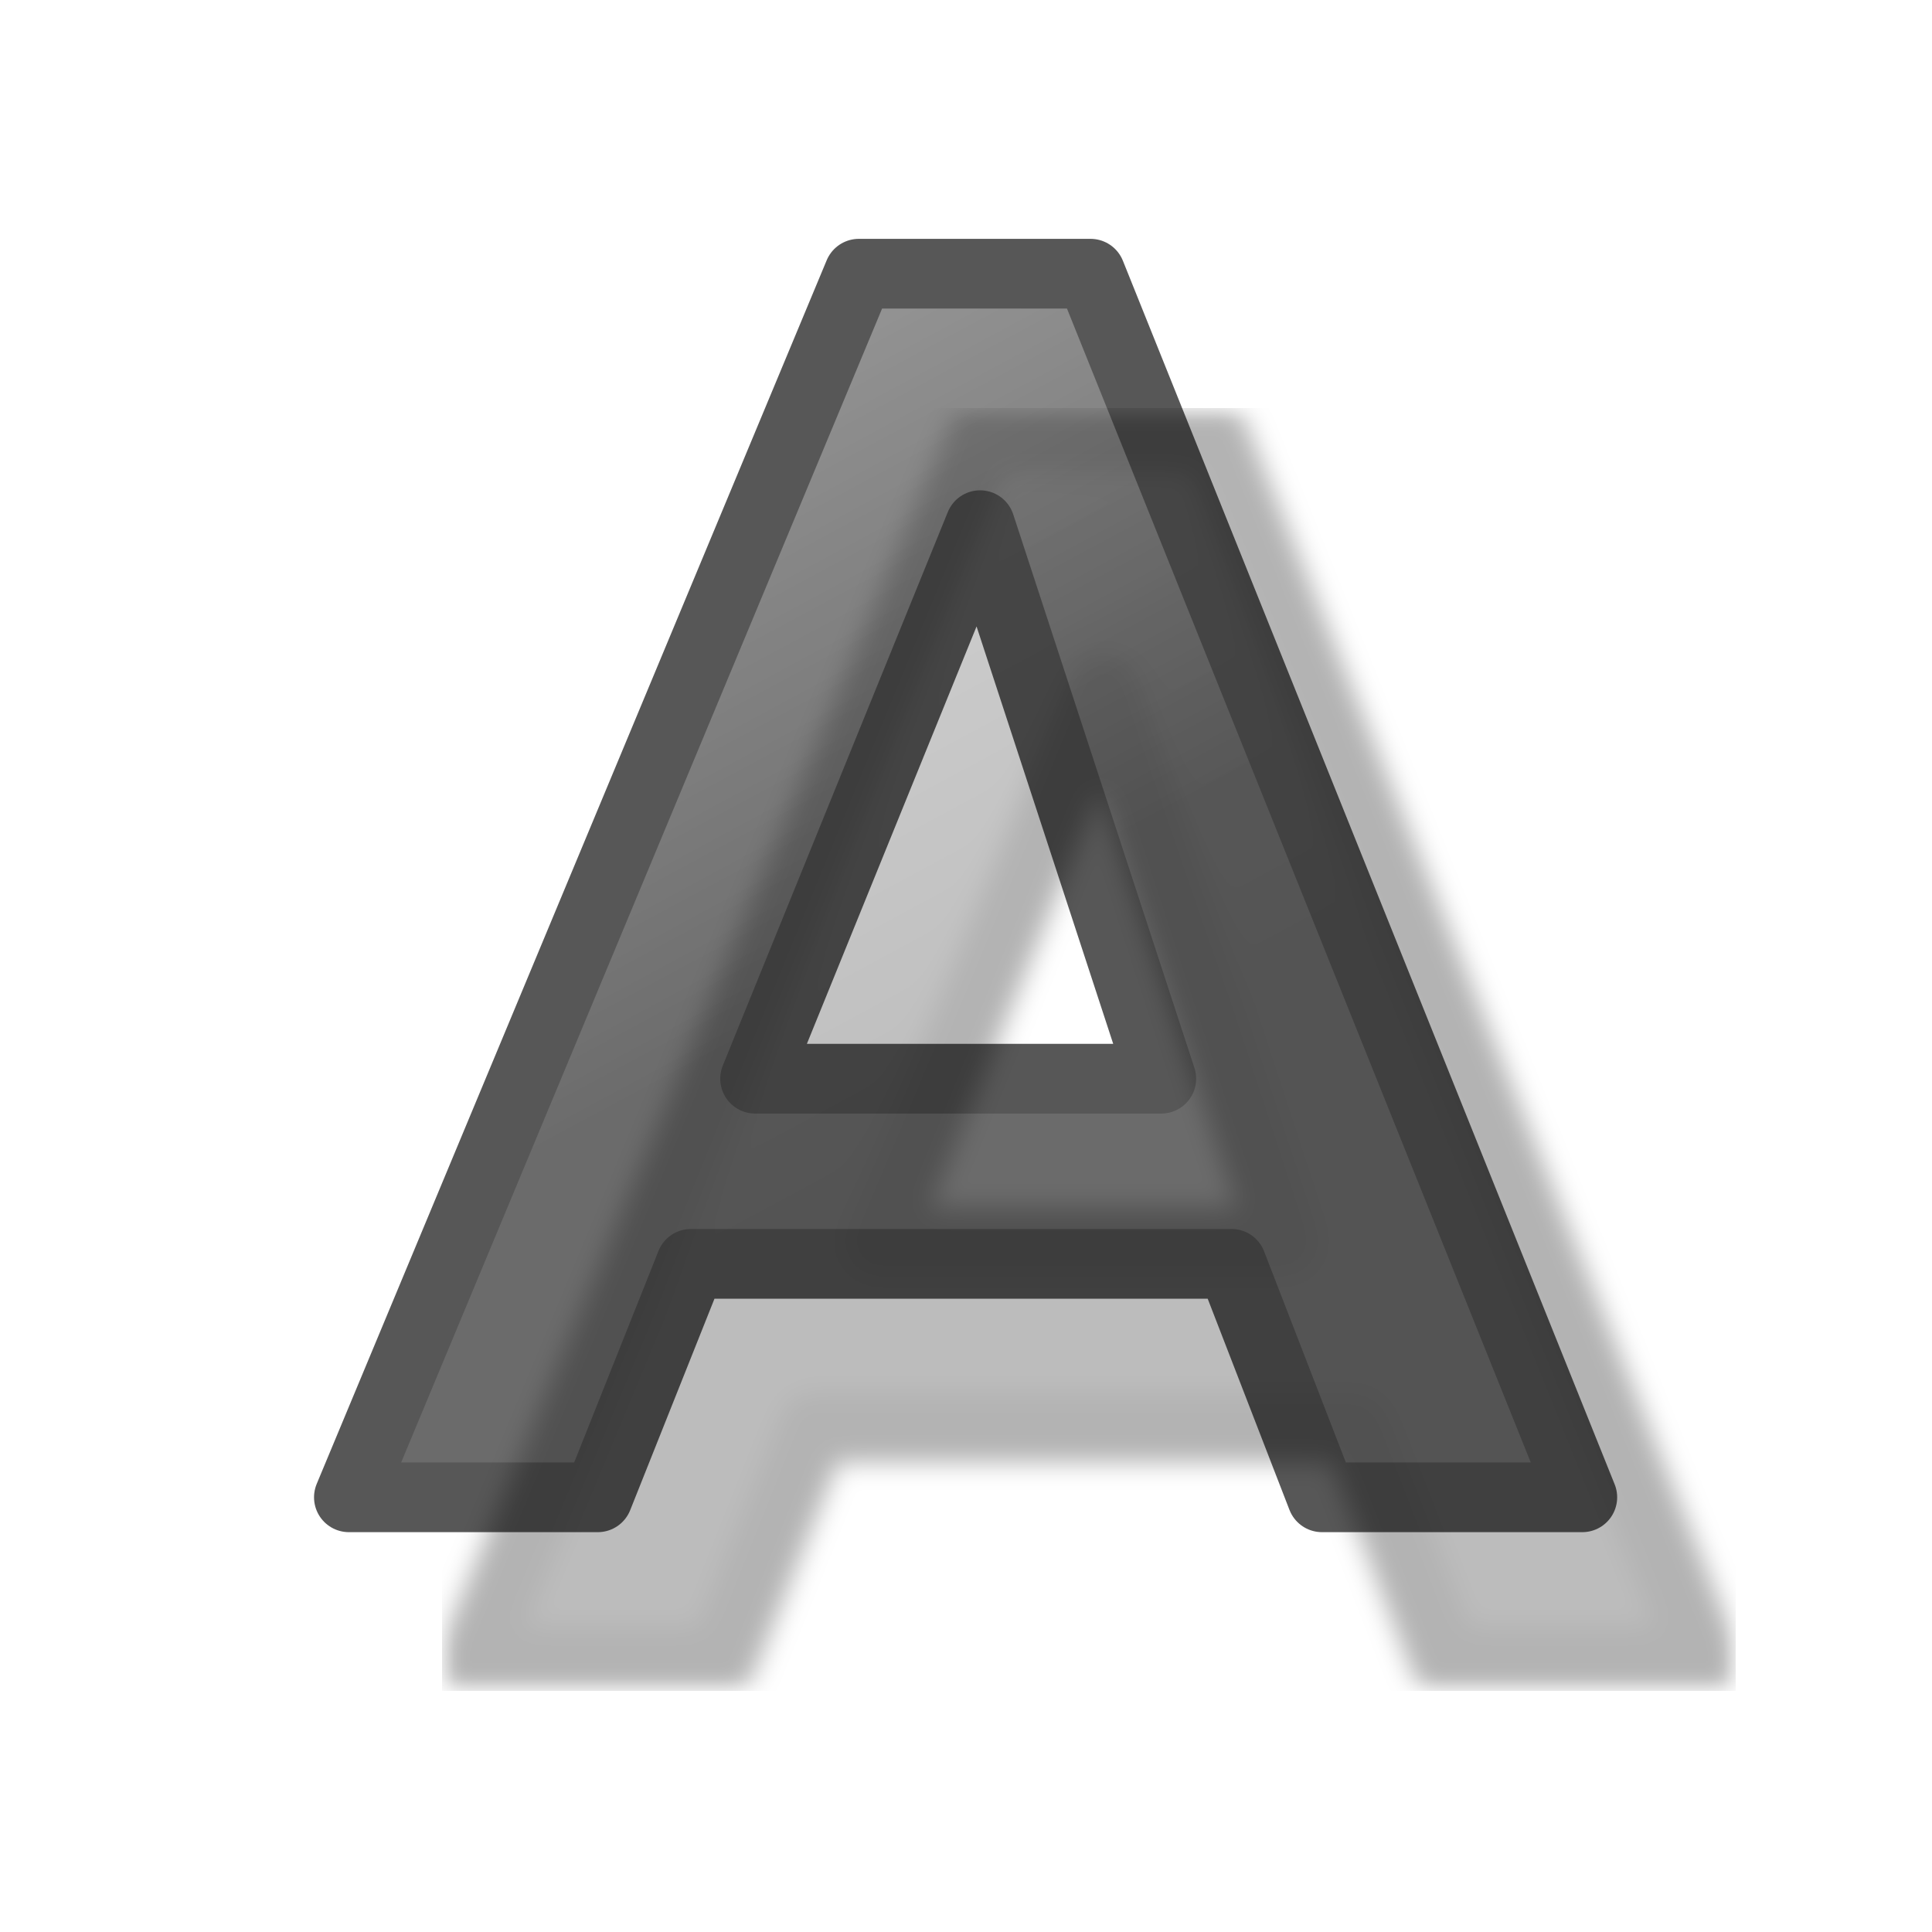
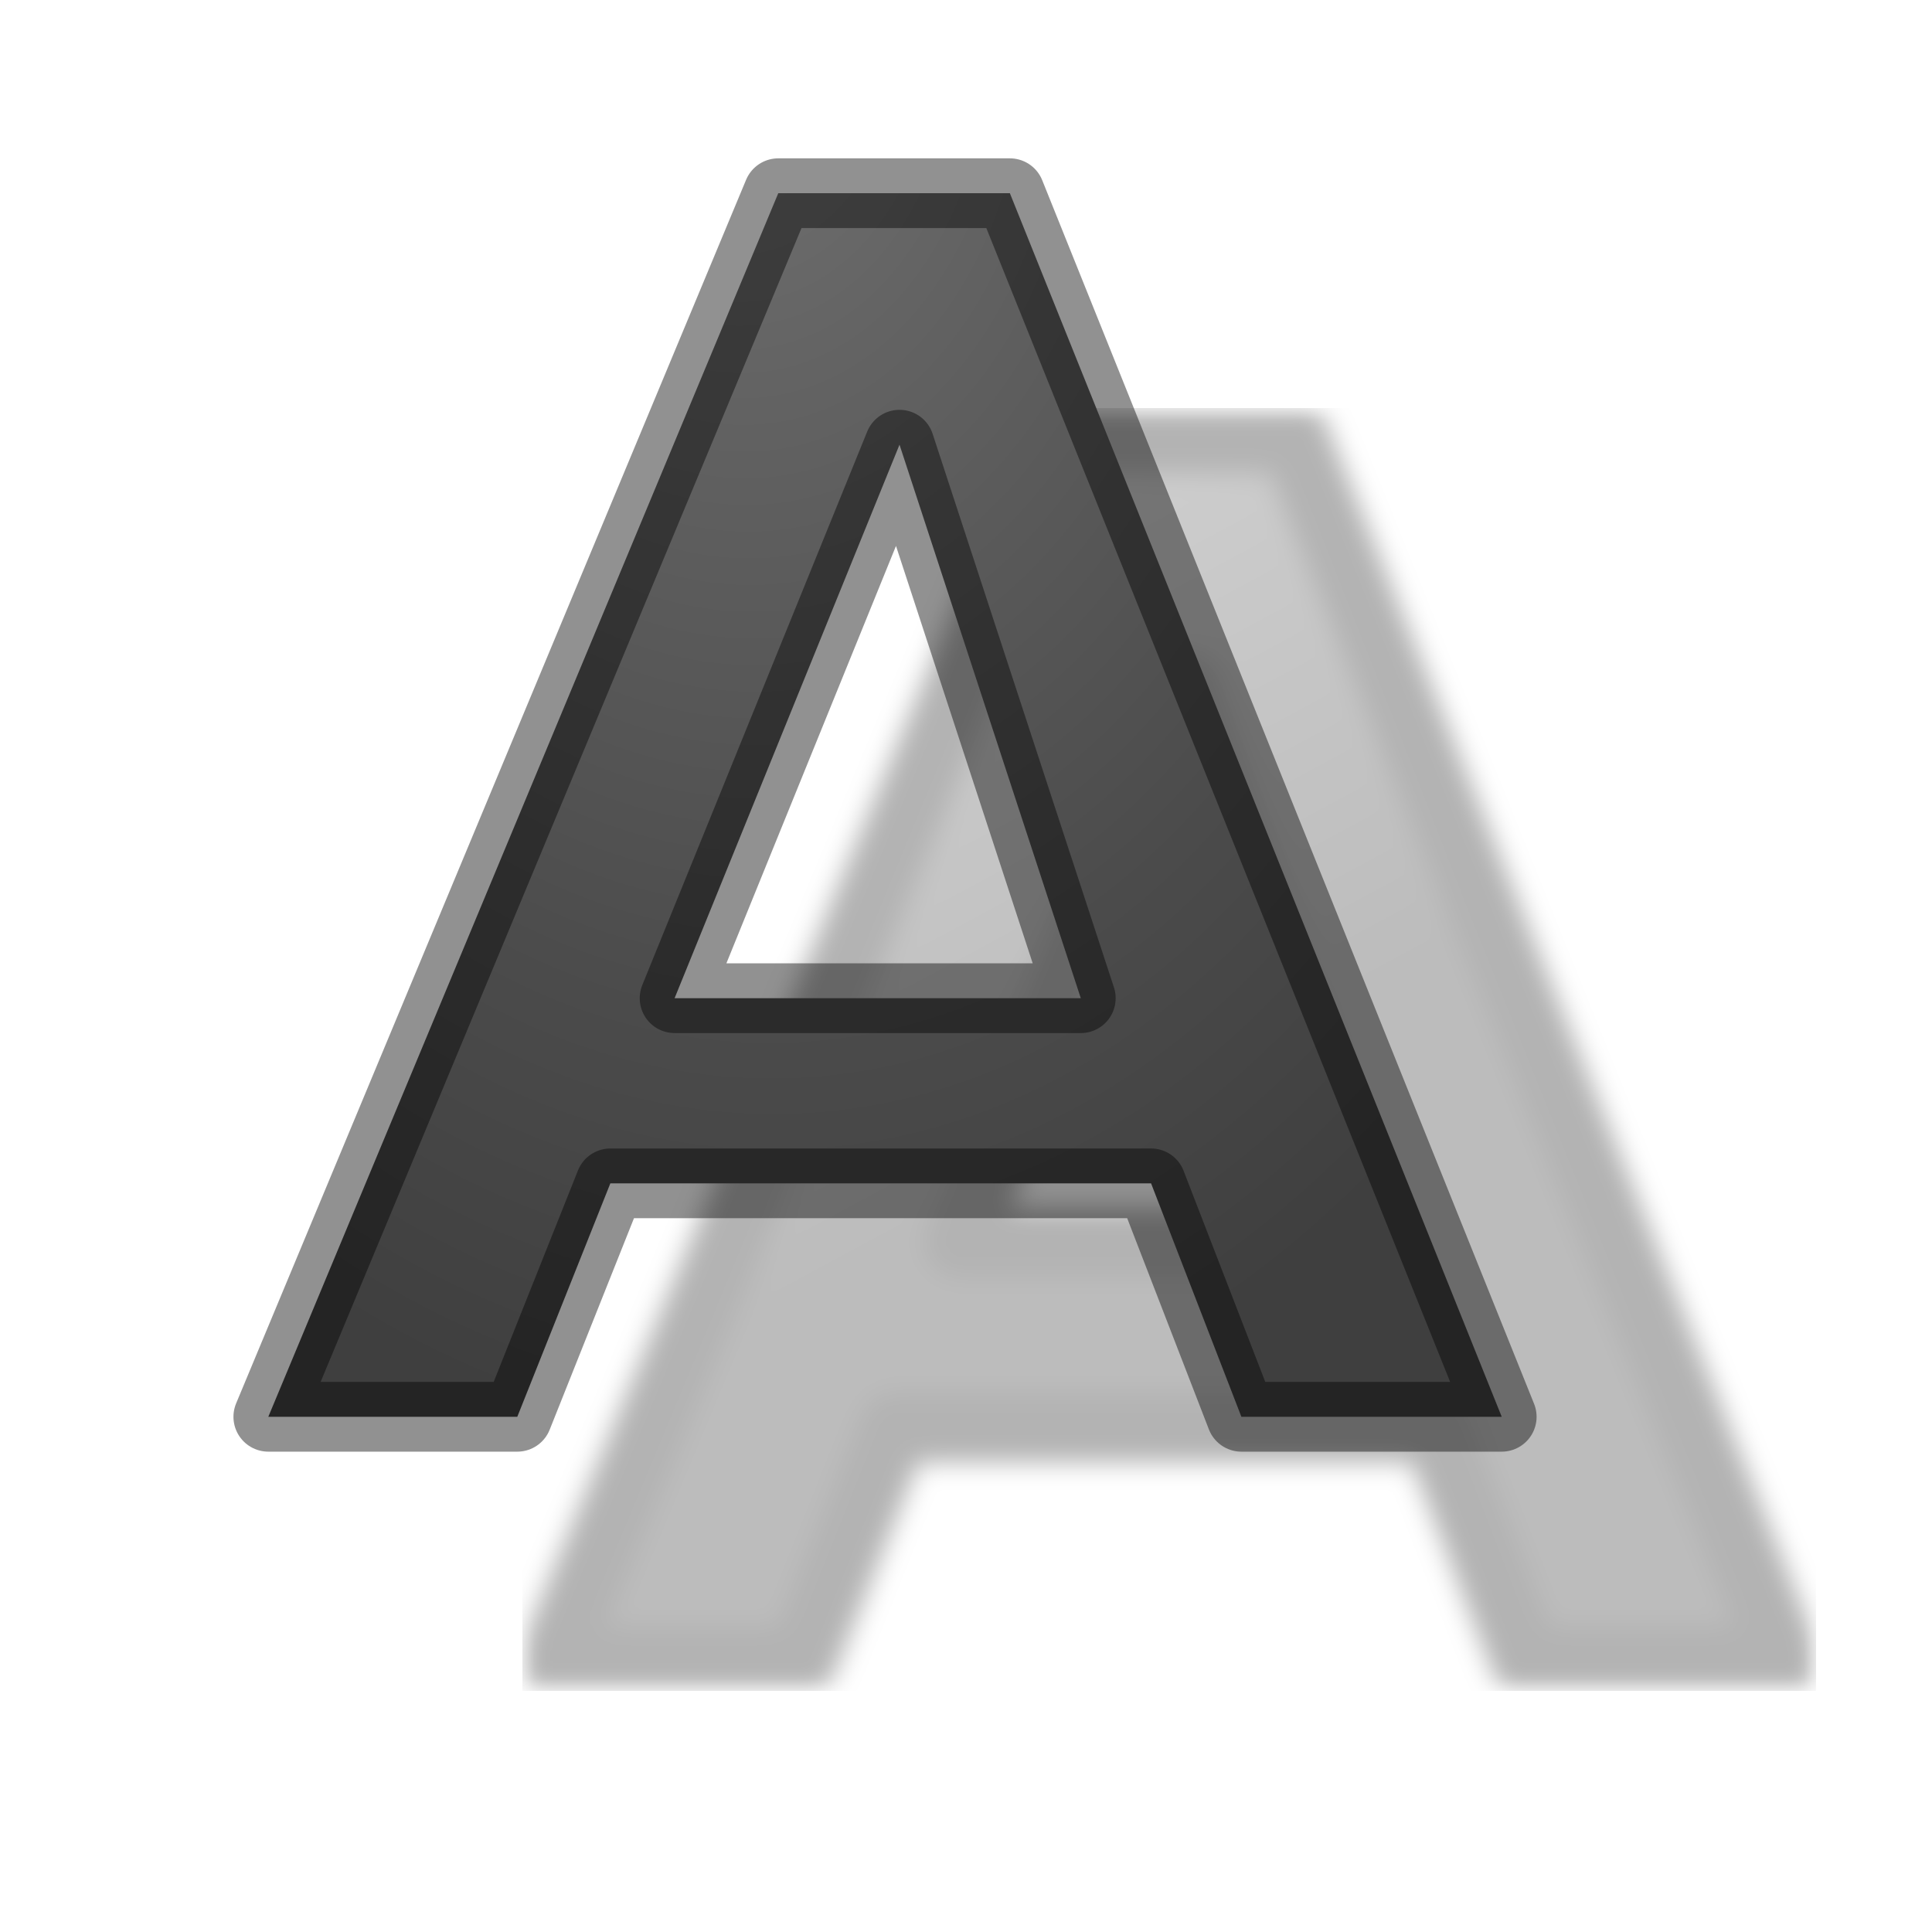
- <svg xmlns="http://www.w3.org/2000/svg" xmlns:xlink="http://www.w3.org/1999/xlink" height="24" width="24">
+ <svg xmlns="http://www.w3.org/2000/svg" xmlns:xlink="http://www.w3.org/1999/xlink" height="24" width="24" version="1.1" id="svg18">
+   <defs id="defs22">
+     <linearGradient id="linearGradient2867-449-88-871-390-598-476-591-434-148-57-177-641-289-620-227-114-444-680-744-4-1-5">
+       <stop id="stop5430-5-0-9" style="stop-color:#737373;stop-opacity:1" offset="0" />
+       <stop id="stop5432-2-0-0" style="stop-color:#636363;stop-opacity:1" offset="0.262" />
+       <stop id="stop5434-9-6-8" style="stop-color:#4b4b4b;stop-opacity:1" offset="0.705" />
+       <stop id="stop5436-2-7-0" style="stop-color:#3f3f3f;stop-opacity:1" offset="1" />
+     </linearGradient>
+     <radialGradient xlink:href="#linearGradient2867-449-88-871-390-598-476-591-434-148-57-177-641-289-620-227-114-444-680-744-4-1-5" id="radialGradient871" cx="10" cy="-0.998" fx="10" fy="-0.998" r="8.094" gradientTransform="matrix(-1.588245,0.1433044,-0.1998101,-2.214498,24.68295,-5.567555)" gradientUnits="userSpaceOnUse" />
+   </defs>
  <linearGradient id="a">
-     <stop offset="0" stop-color="#1f1f1f" />
-     <stop offset="1" stop-color="#5c5c5c" />
+     <stop offset="0" stop-color="#1f1f1f" id="stop2" />
+     <stop offset="1" stop-color="#5c5c5c" id="stop4" />
  </linearGradient>
  <linearGradient id="b" gradientTransform="matrix(.4454831 0 0 .4102048 1.815472 -.871437)" gradientUnits="userSpaceOnUse" x1="23.306" x2="14.389" xlink:href="#a" y1="24.844" y2="9.59" />
-   <linearGradient id="c" gradientTransform="matrix(.4454831 0 0 .4102048 3.348557 1.162307)" gradientUnits="userSpaceOnUse" x1="23.306" x2="14.389" xlink:href="#a" y1="24.844" y2="9.59" />
+   <linearGradient id="c" gradientTransform="matrix(0.4454831,0,0,0.4102048,4.348557,1.162307)" gradientUnits="userSpaceOnUse" x1="23.306" x2="14.389" xlink:href="#a" y1="24.844" y2="9.59" />
  <filter id="d" color-interpolation-filters="sRGB" height="1.048" width="1.048" x="-.024" y="-.024">
-     <feGaussianBlur stdDeviation=".153" />
+     <feGaussianBlur stdDeviation=".153" id="feGaussianBlur9" />
  </filter>
-   <g transform="translate(0 2)">
-     <path d="m16.832 15.734h-6.717l-1.156 2.9h-3.092l6.335-15.2h2.878l6.109 15.2h-3.234zm-5.919-2.3h5.046l-2.251-6.876z" style="opacity:.3;stroke:#000;stroke-width:.866;stroke-linecap:round;stroke-linejoin:round;fill:url(#c);filter:url(#d)" />
-     <path d="m15.299 13.7h-6.717l-1.156 2.9h-3.092l6.335-15.2h2.878l6.109 15.2h-3.234zm-5.919-2.3h5.046l-2.251-6.876z" style="opacity:.66;stroke:#000;stroke-width:.866;stroke-linecap:round;stroke-linejoin:round;fill:url(#b)" />
+   <g transform="translate(0 2)" id="g16">
+     <path d="m 17.832,15.734 h -6.717 l -1.156,2.9 H 6.866 L 13.201,3.434 h 2.878 l 6.109,15.2 h -3.234 z m -5.919,-2.3 h 5.046 l -2.251,-6.876 z" style="opacity:0.3;fill:url(#c);stroke:#000000;stroke-width:0.866;stroke-linecap:round;stroke-linejoin:round;filter:url(#d)" id="path12" />
+     <path d="M 14.299,12.7 H 7.582 l -1.156,2.9 H 3.333 L 9.668,0.4 H 12.545 L 18.655,15.6 H 15.421 Z M 8.38,10.4 h 5.046 L 11.174,3.524 Z" style="opacity:1;fill:url(#radialGradient871);fill-opacity:1;stroke:#000000;stroke-width:0.866;stroke-linecap:round;stroke-linejoin:round;stroke-opacity:0.431" id="path14" />
  </g>
</svg>
